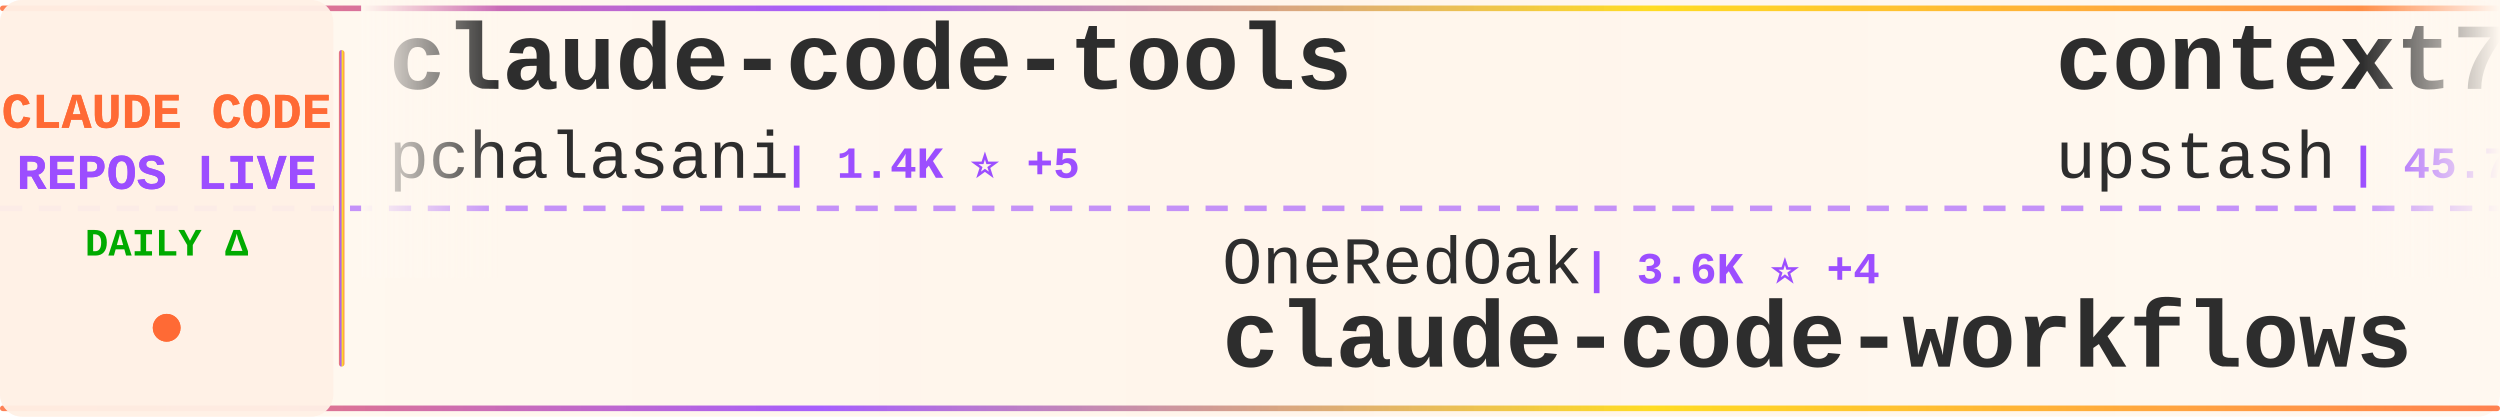
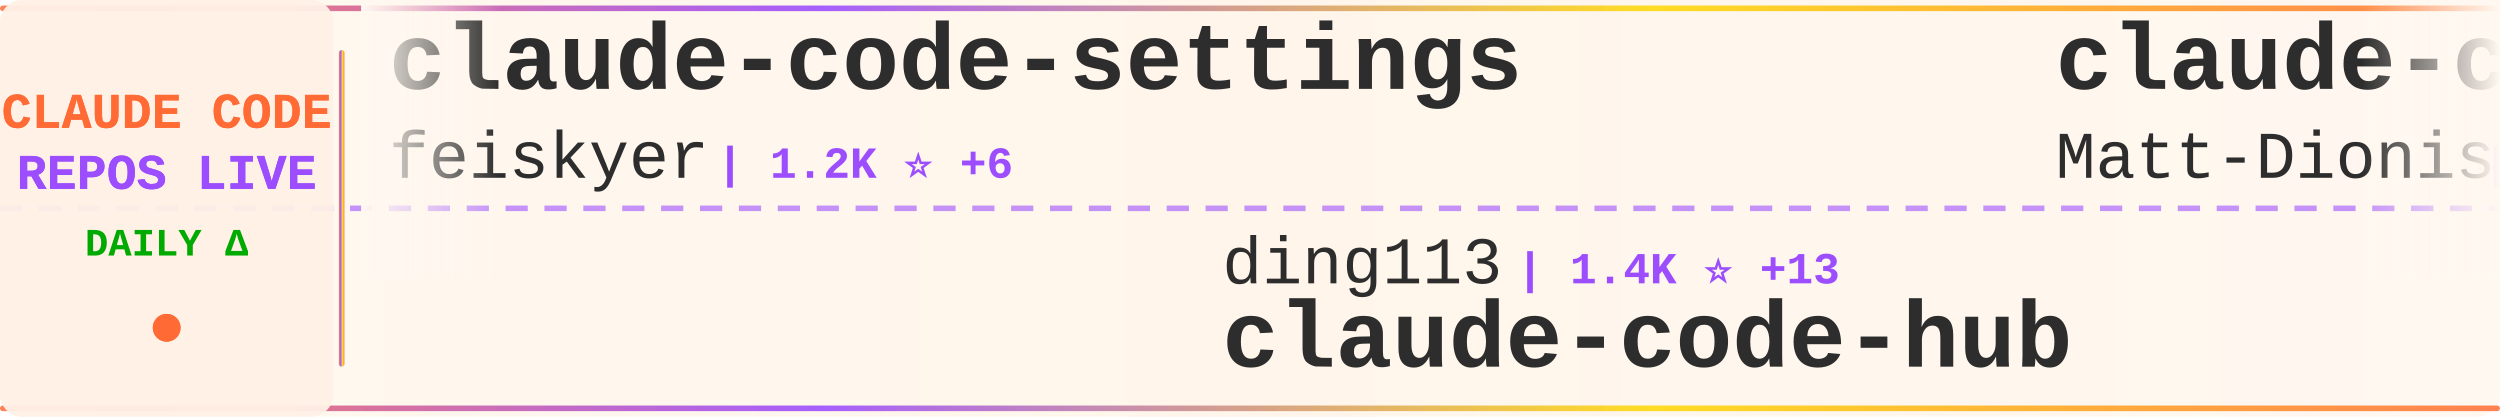
<svg xmlns="http://www.w3.org/2000/svg" width="900" height="150">
  <defs>
    <linearGradient id="tickerBg" x1="0%" y1="0%" x2="100%" y2="0%">
      <stop offset="0%" style="stop-color:#fff8f0;stop-opacity:0.98" />
      <stop offset="50%" style="stop-color:#fff5eb;stop-opacity:1" />
      <stop offset="100%" style="stop-color:#fff8f0;stop-opacity:0.98" />
    </linearGradient>
    <linearGradient id="borderGrad" x1="0%" y1="0%" x2="100%" y2="0%">
      <stop offset="0%" style="stop-color:#FF6B35;stop-opacity:0.85">
        <animate attributeName="stop-opacity" values="0.85;1;0.85" dur="2s" repeatCount="indefinite" />
      </stop>
      <stop offset="33%" style="stop-color:#9C4EFF;stop-opacity:0.9">
        <animate attributeName="stop-opacity" values="0.9;1;0.9" dur="2.2s" repeatCount="indefinite" />
      </stop>
      <stop offset="66%" style="stop-color:#FFD700;stop-opacity:0.85">
        <animate attributeName="stop-opacity" values="0.85;1;0.85" dur="1.8s" repeatCount="indefinite" />
      </stop>
      <stop offset="100%" style="stop-color:#FF6B35;stop-opacity:0.85">
        <animate attributeName="stop-opacity" values="0.85;1;0.85" dur="2s" repeatCount="indefinite" />
      </stop>
    </linearGradient>
    <filter id="textGlow">
      <feGaussianBlur stdDeviation="0.15" result="coloredBlur" />
      <feMerge>
        <feMergeNode in="coloredBlur" />
        <feMergeNode in="SourceGraphic" />
      </feMerge>
    </filter>
    <filter id="metricGlow">
      <feGaussianBlur stdDeviation="0.2" result="coloredBlur" />
      <feMerge>
        <feMergeNode in="coloredBlur" />
        <feMergeNode in="SourceGraphic" />
      </feMerge>
    </filter>
    <linearGradient id="leftFade" x1="0%" y1="0%" x2="100%" y2="0%">
      <stop offset="0%" style="stop-color:#fff8f0;stop-opacity:1" />
      <stop offset="100%" style="stop-color:#fff8f0;stop-opacity:0" />
    </linearGradient>
    <linearGradient id="rightFade" x1="0%" y1="0%" x2="100%" y2="0%">
      <stop offset="0%" style="stop-color:#fff8f0;stop-opacity:0" />
      <stop offset="100%" style="stop-color:#fff8f0;stop-opacity:1" />
    </linearGradient>
  </defs>
  <rect width="900" height="150" fill="url(#tickerBg)" rx="8" />
  <rect x="0" y="2" width="900" height="2" fill="url(#borderGrad)" rx="1" />
  <rect x="0" y="146" width="900" height="2" fill="url(#borderGrad)" rx="1" />
  <line x1="0" y1="75" x2="900" y2="75" stroke="#9C4EFF" stroke-width="2" stroke-dasharray="8 6" opacity="0.6" />
  <rect x="0" y="0" width="120" height="150" fill="#fff0e6" opacity="0.95" rx="8" />
  <text x="60" y="46" font-family="'Courier New', monospace" font-size="18" font-weight="bold" fill="#FF6B35" text-anchor="middle" filter="url(#textGlow)">
    CLAUDE CODE
  </text>
  <text x="60" y="68" font-family="'Courier New', monospace" font-size="18" font-weight="bold" fill="#9C4EFF" text-anchor="middle" filter="url(#textGlow)">
    REPOS LIVE
  </text>
  <text x="60" y="92" font-family="'Courier New', monospace" font-size="14" font-weight="bold" fill="#00aa00" text-anchor="middle">
    DAILY Δ
  </text>
  <circle cx="60" cy="118" r="5" fill="#FF6B35" filter="url(#metricGlow)">
    <animate attributeName="r" values="4;6;4" dur="1.5s" repeatCount="indefinite" />
    <animate attributeName="opacity" values="0.6;1;0.6" dur="1.5s" repeatCount="indefinite" />
  </circle>
  <rect x="122" y="18" width="2" height="114" fill="url(#borderGrad)" rx="1" />
  <clipPath id="tickerClip">
    <rect x="130" y="0" width="770" height="150" />
  </clipPath>
  <g clip-path="url(#tickerClip)">
    <g id="tickerItems">
      <animateTransform attributeName="transform" attributeType="XML" type="translate" from="0 0" to="-3000 0" dur="54s" repeatCount="indefinite" />
      <g transform="translate(0, 0)">
-         <text x="140" y="32" font-family="'Courier New', monospace" font-size="34" font-weight="bold" fill="#2d2d2d">claude-code-tools</text>
-         <text x="140" y="64" font-family="'Courier New', monospace" font-size="24" font-weight="normal" fill="#2d2d2d" opacity="1.0">pchalasani</text>
-         <text x="282" y="64" font-family="'Courier New', monospace" font-size="16" font-weight="bold" fill="#9C4EFF"> | 1.4K ⭐ +5</text>
+         <text x="140" y="32" font-family="'Courier New', monospace" font-size="34" font-weight="bold" fill="#2d2d2d">claude-code-settings</text>
+         <text x="140" y="64" font-family="'Courier New', monospace" font-size="24" font-weight="normal" fill="#2d2d2d" opacity="1.0">feiskyer</text>
+         <text x="258" y="64" font-family="'Courier New', monospace" font-size="16" font-weight="bold" fill="#9C4EFF"> | 1.2K ⭐ +6</text>
      </g>
      <g transform="translate(300, 0)">
-         <text x="140" y="102" font-family="'Courier New', monospace" font-size="24" font-weight="normal" fill="#2d2d2d" opacity="1.0">OneRedOak</text>
-         <text x="270" y="102" font-family="'Courier New', monospace" font-size="16" font-weight="bold" fill="#9C4EFF"> | 3.6K ⭐ +4</text>
-         <text x="140" y="132" font-family="'Courier New', monospace" font-size="34" font-weight="bold" fill="#2d2d2d">claude-code-workflows</text>
+         <text x="140" y="102" font-family="'Courier New', monospace" font-size="24" font-weight="normal" fill="#2d2d2d" opacity="1.0">ding113</text>
+         <text x="246" y="102" font-family="'Courier New', monospace" font-size="16" font-weight="bold" fill="#9C4EFF"> | 1.4K ⭐ +13</text>
+         <text x="140" y="132" font-family="'Courier New', monospace" font-size="34" font-weight="bold" fill="#2d2d2d">claude-code-hub</text>
      </g>
      <g transform="translate(600, 0)">
-         <text x="140" y="32" font-family="'Courier New', monospace" font-size="34" font-weight="bold" fill="#2d2d2d">context7</text>
-         <text x="140" y="64" font-family="'Courier New', monospace" font-size="24" font-weight="normal" fill="#2d2d2d" opacity="1.0">upstash</text>
-         <text x="246" y="64" font-family="'Courier New', monospace" font-size="16" font-weight="bold" fill="#9C4EFF"> | 45.7K ⭐ +83</text>
+         <text x="140" y="32" font-family="'Courier New', monospace" font-size="34" font-weight="bold" fill="#2d2d2d">claude-code-configs</text>
+         <text x="140" y="64" font-family="'Courier New', monospace" font-size="24" font-weight="normal" fill="#2d2d2d" opacity="1.0">Matt-Dionis</text>
+         <text x="294" y="64" font-family="'Courier New', monospace" font-size="16" font-weight="bold" fill="#9C4EFF"> | 615 ⭐</text>
      </g>
      <g transform="translate(900, 0)">
+         <text x="140" y="102" font-family="'Courier New', monospace" font-size="24" font-weight="normal" fill="#2d2d2d" opacity="1.0">superdesigndev</text>
+         <text x="330" y="102" font-family="'Courier New', monospace" font-size="16" font-weight="bold" fill="#9C4EFF"> | 6.0K ⭐ +4</text>
+         <text x="140" y="132" font-family="'Courier New', monospace" font-size="34" font-weight="bold" fill="#2d2d2d">superdesign</text>
+       </g>
+       <g transform="translate(1200, 0)">
+         <text x="140" y="32" font-family="'Courier New', monospace" font-size="34" font-weight="bold" fill="#2d2d2d">Claude-Code-Remote</text>
+         <text x="140" y="64" font-family="'Courier New', monospace" font-size="24" font-weight="normal" fill="#2d2d2d" opacity="1.0">JessyTsui</text>
+         <text x="270" y="64" font-family="'Courier New', monospace" font-size="16" font-weight="bold" fill="#9C4EFF"> | 1.0K ⭐ +5</text>
+       </g>
+       <g transform="translate(1500, 0)">
+         <text x="140" y="102" font-family="'Courier New', monospace" font-size="24" font-weight="normal" fill="#2d2d2d" opacity="1.0">eyaltoledano</text>
+         <text x="306" y="102" font-family="'Courier New', monospace" font-size="16" font-weight="bold" fill="#9C4EFF"> | 25.4K ⭐ +12</text>
+         <text x="140" y="132" font-family="'Courier New', monospace" font-size="34" font-weight="bold" fill="#2d2d2d">claude-task-master</text>
+       </g>
+       <g transform="translate(1800, 0)">
+         <text x="140" y="32" font-family="'Courier New', monospace" font-size="34" font-weight="bold" fill="#2d2d2d">happy</text>
+         <text x="140" y="64" font-family="'Courier New', monospace" font-size="24" font-weight="normal" fill="#2d2d2d" opacity="1.0">slopus</text>
+         <text x="234" y="64" font-family="'Courier New', monospace" font-size="16" font-weight="bold" fill="#9C4EFF"> | 11.9K ⭐ +131</text>
+       </g>
+       <g transform="translate(2100, 0)">
+         <text x="140" y="102" font-family="'Courier New', monospace" font-size="24" font-weight="normal" fill="#2d2d2d" opacity="1.0">snarktank</text>
+         <text x="270" y="102" font-family="'Courier New', monospace" font-size="16" font-weight="bold" fill="#9C4EFF"> | 10.3K ⭐ +70</text>
+         <text x="140" y="132" font-family="'Courier New', monospace" font-size="34" font-weight="bold" fill="#2d2d2d">ralph</text>
+       </g>
+       <g transform="translate(2400, 0)">
+         <text x="140" y="32" font-family="'Courier New', monospace" font-size="34" font-weight="bold" fill="#2d2d2d">CLIProxyAPI</text>
+         <text x="140" y="64" font-family="'Courier New', monospace" font-size="24" font-weight="normal" fill="#2d2d2d" opacity="1.0">router-for-me</text>
+         <text x="318" y="64" font-family="'Courier New', monospace" font-size="16" font-weight="bold" fill="#9C4EFF"> | 10.6K ⭐ +125</text>
+       </g>
+       <g transform="translate(2700, 0)">
        <text x="140" y="102" font-family="'Courier New', monospace" font-size="24" font-weight="normal" fill="#2d2d2d" opacity="1.0">anomalyco</text>
-         <text x="270" y="102" font-family="'Courier New', monospace" font-size="16" font-weight="bold" fill="#9C4EFF"> | 104.2K ⭐ +644</text>
+         <text x="270" y="102" font-family="'Courier New', monospace" font-size="16" font-weight="bold" fill="#9C4EFF"> | 104.3K ⭐ +617</text>
        <text x="140" y="132" font-family="'Courier New', monospace" font-size="34" font-weight="bold" fill="#2d2d2d">opencode</text>
      </g>
-       <g transform="translate(1200, 0)">
-         <text x="140" y="32" font-family="'Courier New', monospace" font-size="34" font-weight="bold" fill="#2d2d2d">openskills</text>
-         <text x="140" y="64" font-family="'Courier New', monospace" font-size="24" font-weight="normal" fill="#2d2d2d" opacity="1.0">numman-ali</text>
-         <text x="282" y="64" font-family="'Courier New', monospace" font-size="16" font-weight="bold" fill="#9C4EFF"> | 8.2K ⭐ +31</text>
-       </g>
-       <g transform="translate(1500, 0)">
-         <text x="140" y="102" font-family="'Courier New', monospace" font-size="24" font-weight="normal" fill="#2d2d2d" opacity="1.0">winfunc</text>
-         <text x="246" y="102" font-family="'Courier New', monospace" font-size="16" font-weight="bold" fill="#9C4EFF"> | 20.5K ⭐ +9</text>
-         <text x="140" y="132" font-family="'Courier New', monospace" font-size="34" font-weight="bold" fill="#2d2d2d">opcode</text>
-       </g>
-       <g transform="translate(1800, 0)">
-         <text x="140" y="32" font-family="'Courier New', monospace" font-size="34" font-weight="bold" fill="#2d2d2d">sc-claude-code-files</text>
-         <text x="140" y="64" font-family="'Courier New', monospace" font-size="24" font-weight="normal" fill="#2d2d2d" opacity="1.0">https-deeplearning-ai</text>
-         <text x="414" y="64" font-family="'Courier New', monospace" font-size="16" font-weight="bold" fill="#9C4EFF"> | 405 ⭐ +4</text>
-       </g>
-       <g transform="translate(2100, 0)">
-         <text x="140" y="102" font-family="'Courier New', monospace" font-size="24" font-weight="normal" fill="#2d2d2d" opacity="1.0">Yuyz0112</text>
-         <text x="258" y="102" font-family="'Courier New', monospace" font-size="16" font-weight="bold" fill="#9C4EFF"> | 2.1K ⭐ +7</text>
-         <text x="140" y="132" font-family="'Courier New', monospace" font-size="34" font-weight="bold" fill="#2d2d2d">claude-code-reverse</text>
-       </g>
-       <g transform="translate(2400, 0)">
-         <text x="140" y="32" font-family="'Courier New', monospace" font-size="34" font-weight="bold" fill="#2d2d2d">claude-code-proxy</text>
-         <text x="140" y="64" font-family="'Courier New', monospace" font-size="24" font-weight="normal" fill="#2d2d2d" opacity="1.0">fuergaosi233</text>
-         <text x="306" y="64" font-family="'Courier New', monospace" font-size="16" font-weight="bold" fill="#9C4EFF"> | 2.0K ⭐ +3</text>
-       </g>
-       <g transform="translate(2700, 0)">
-         <text x="140" y="102" font-family="'Courier New', monospace" font-size="24" font-weight="normal" fill="#2d2d2d" opacity="1.0">frankbria</text>
-         <text x="270" y="102" font-family="'Courier New', monospace" font-size="16" font-weight="bold" fill="#9C4EFF"> | 6.9K ⭐ +43</text>
-         <text x="140" y="132" font-family="'Courier New', monospace" font-size="34" font-weight="bold" fill="#2d2d2d">ralph-claude-code</text>
-       </g>
      <g transform="translate(3000, 0)">
-         <text x="140" y="32" font-family="'Courier New', monospace" font-size="34" font-weight="bold" fill="#2d2d2d">claude-code-tools</text>
-         <text x="140" y="64" font-family="'Courier New', monospace" font-size="24" font-weight="normal" fill="#2d2d2d" opacity="1.0">pchalasani</text>
-         <text x="282" y="64" font-family="'Courier New', monospace" font-size="16" font-weight="bold" fill="#9C4EFF"> | 1.4K ⭐ +5</text>
+         <text x="140" y="32" font-family="'Courier New', monospace" font-size="34" font-weight="bold" fill="#2d2d2d">claude-code-settings</text>
+         <text x="140" y="64" font-family="'Courier New', monospace" font-size="24" font-weight="normal" fill="#2d2d2d" opacity="1.0">feiskyer</text>
+         <text x="258" y="64" font-family="'Courier New', monospace" font-size="16" font-weight="bold" fill="#9C4EFF"> | 1.2K ⭐ +6</text>
      </g>
      <g transform="translate(3300, 0)">
-         <text x="140" y="102" font-family="'Courier New', monospace" font-size="24" font-weight="normal" fill="#2d2d2d" opacity="1.0">OneRedOak</text>
-         <text x="270" y="102" font-family="'Courier New', monospace" font-size="16" font-weight="bold" fill="#9C4EFF"> | 3.6K ⭐ +4</text>
-         <text x="140" y="132" font-family="'Courier New', monospace" font-size="34" font-weight="bold" fill="#2d2d2d">claude-code-workflows</text>
+         <text x="140" y="102" font-family="'Courier New', monospace" font-size="24" font-weight="normal" fill="#2d2d2d" opacity="1.0">ding113</text>
+         <text x="246" y="102" font-family="'Courier New', monospace" font-size="16" font-weight="bold" fill="#9C4EFF"> | 1.4K ⭐ +13</text>
+         <text x="140" y="132" font-family="'Courier New', monospace" font-size="34" font-weight="bold" fill="#2d2d2d">claude-code-hub</text>
      </g>
      <g transform="translate(3600, 0)">
-         <text x="140" y="32" font-family="'Courier New', monospace" font-size="34" font-weight="bold" fill="#2d2d2d">context7</text>
-         <text x="140" y="64" font-family="'Courier New', monospace" font-size="24" font-weight="normal" fill="#2d2d2d" opacity="1.0">upstash</text>
-         <text x="246" y="64" font-family="'Courier New', monospace" font-size="16" font-weight="bold" fill="#9C4EFF"> | 45.7K ⭐ +83</text>
+         <text x="140" y="32" font-family="'Courier New', monospace" font-size="34" font-weight="bold" fill="#2d2d2d">claude-code-configs</text>
+         <text x="140" y="64" font-family="'Courier New', monospace" font-size="24" font-weight="normal" fill="#2d2d2d" opacity="1.0">Matt-Dionis</text>
+         <text x="294" y="64" font-family="'Courier New', monospace" font-size="16" font-weight="bold" fill="#9C4EFF"> | 615 ⭐</text>
      </g>
      <g transform="translate(3900, 0)">
-         <text x="140" y="102" font-family="'Courier New', monospace" font-size="24" font-weight="normal" fill="#2d2d2d" opacity="1.0">anomalyco</text>
-         <text x="270" y="102" font-family="'Courier New', monospace" font-size="16" font-weight="bold" fill="#9C4EFF"> | 104.2K ⭐ +644</text>
-         <text x="140" y="132" font-family="'Courier New', monospace" font-size="34" font-weight="bold" fill="#2d2d2d">opencode</text>
+         <text x="140" y="102" font-family="'Courier New', monospace" font-size="24" font-weight="normal" fill="#2d2d2d" opacity="1.0">superdesigndev</text>
+         <text x="330" y="102" font-family="'Courier New', monospace" font-size="16" font-weight="bold" fill="#9C4EFF"> | 6.0K ⭐ +4</text>
+         <text x="140" y="132" font-family="'Courier New', monospace" font-size="34" font-weight="bold" fill="#2d2d2d">superdesign</text>
      </g>
    </g>
  </g>
  <rect x="130" y="0" width="50" height="100" fill="url(#leftFade)" />
  <rect x="850" y="0" width="50" height="100" fill="url(#rightFade)" />
</svg>
